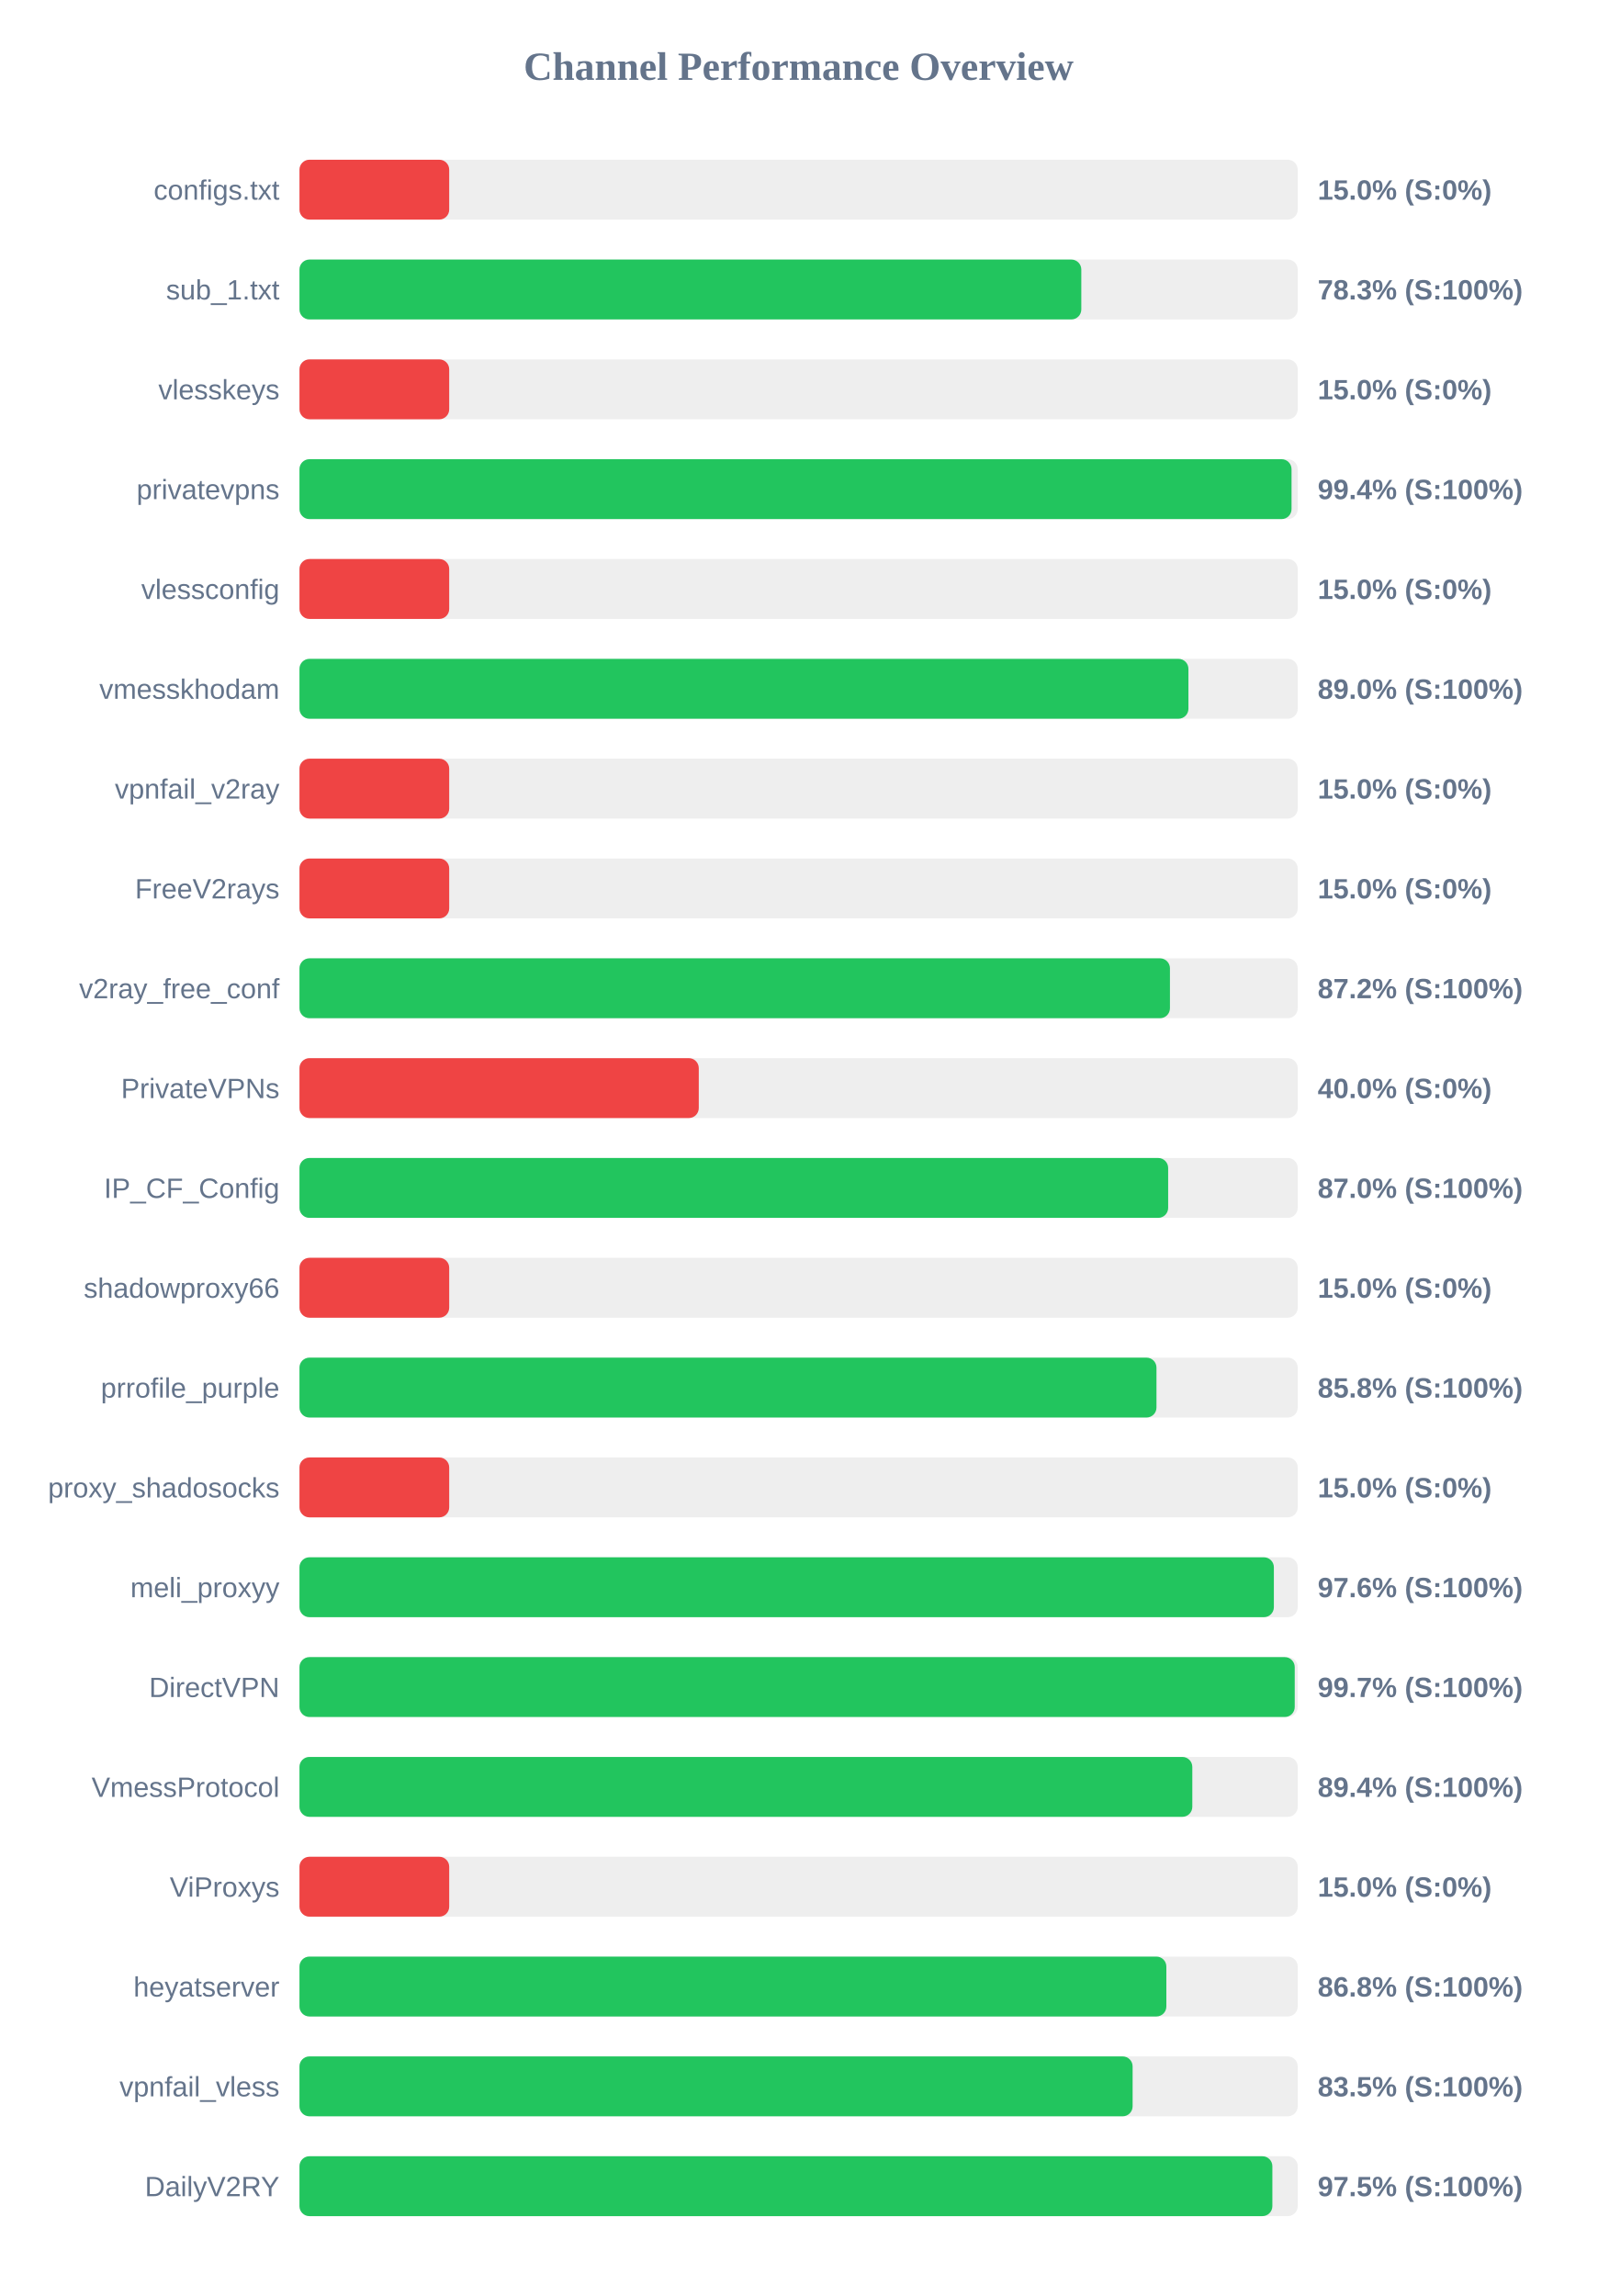
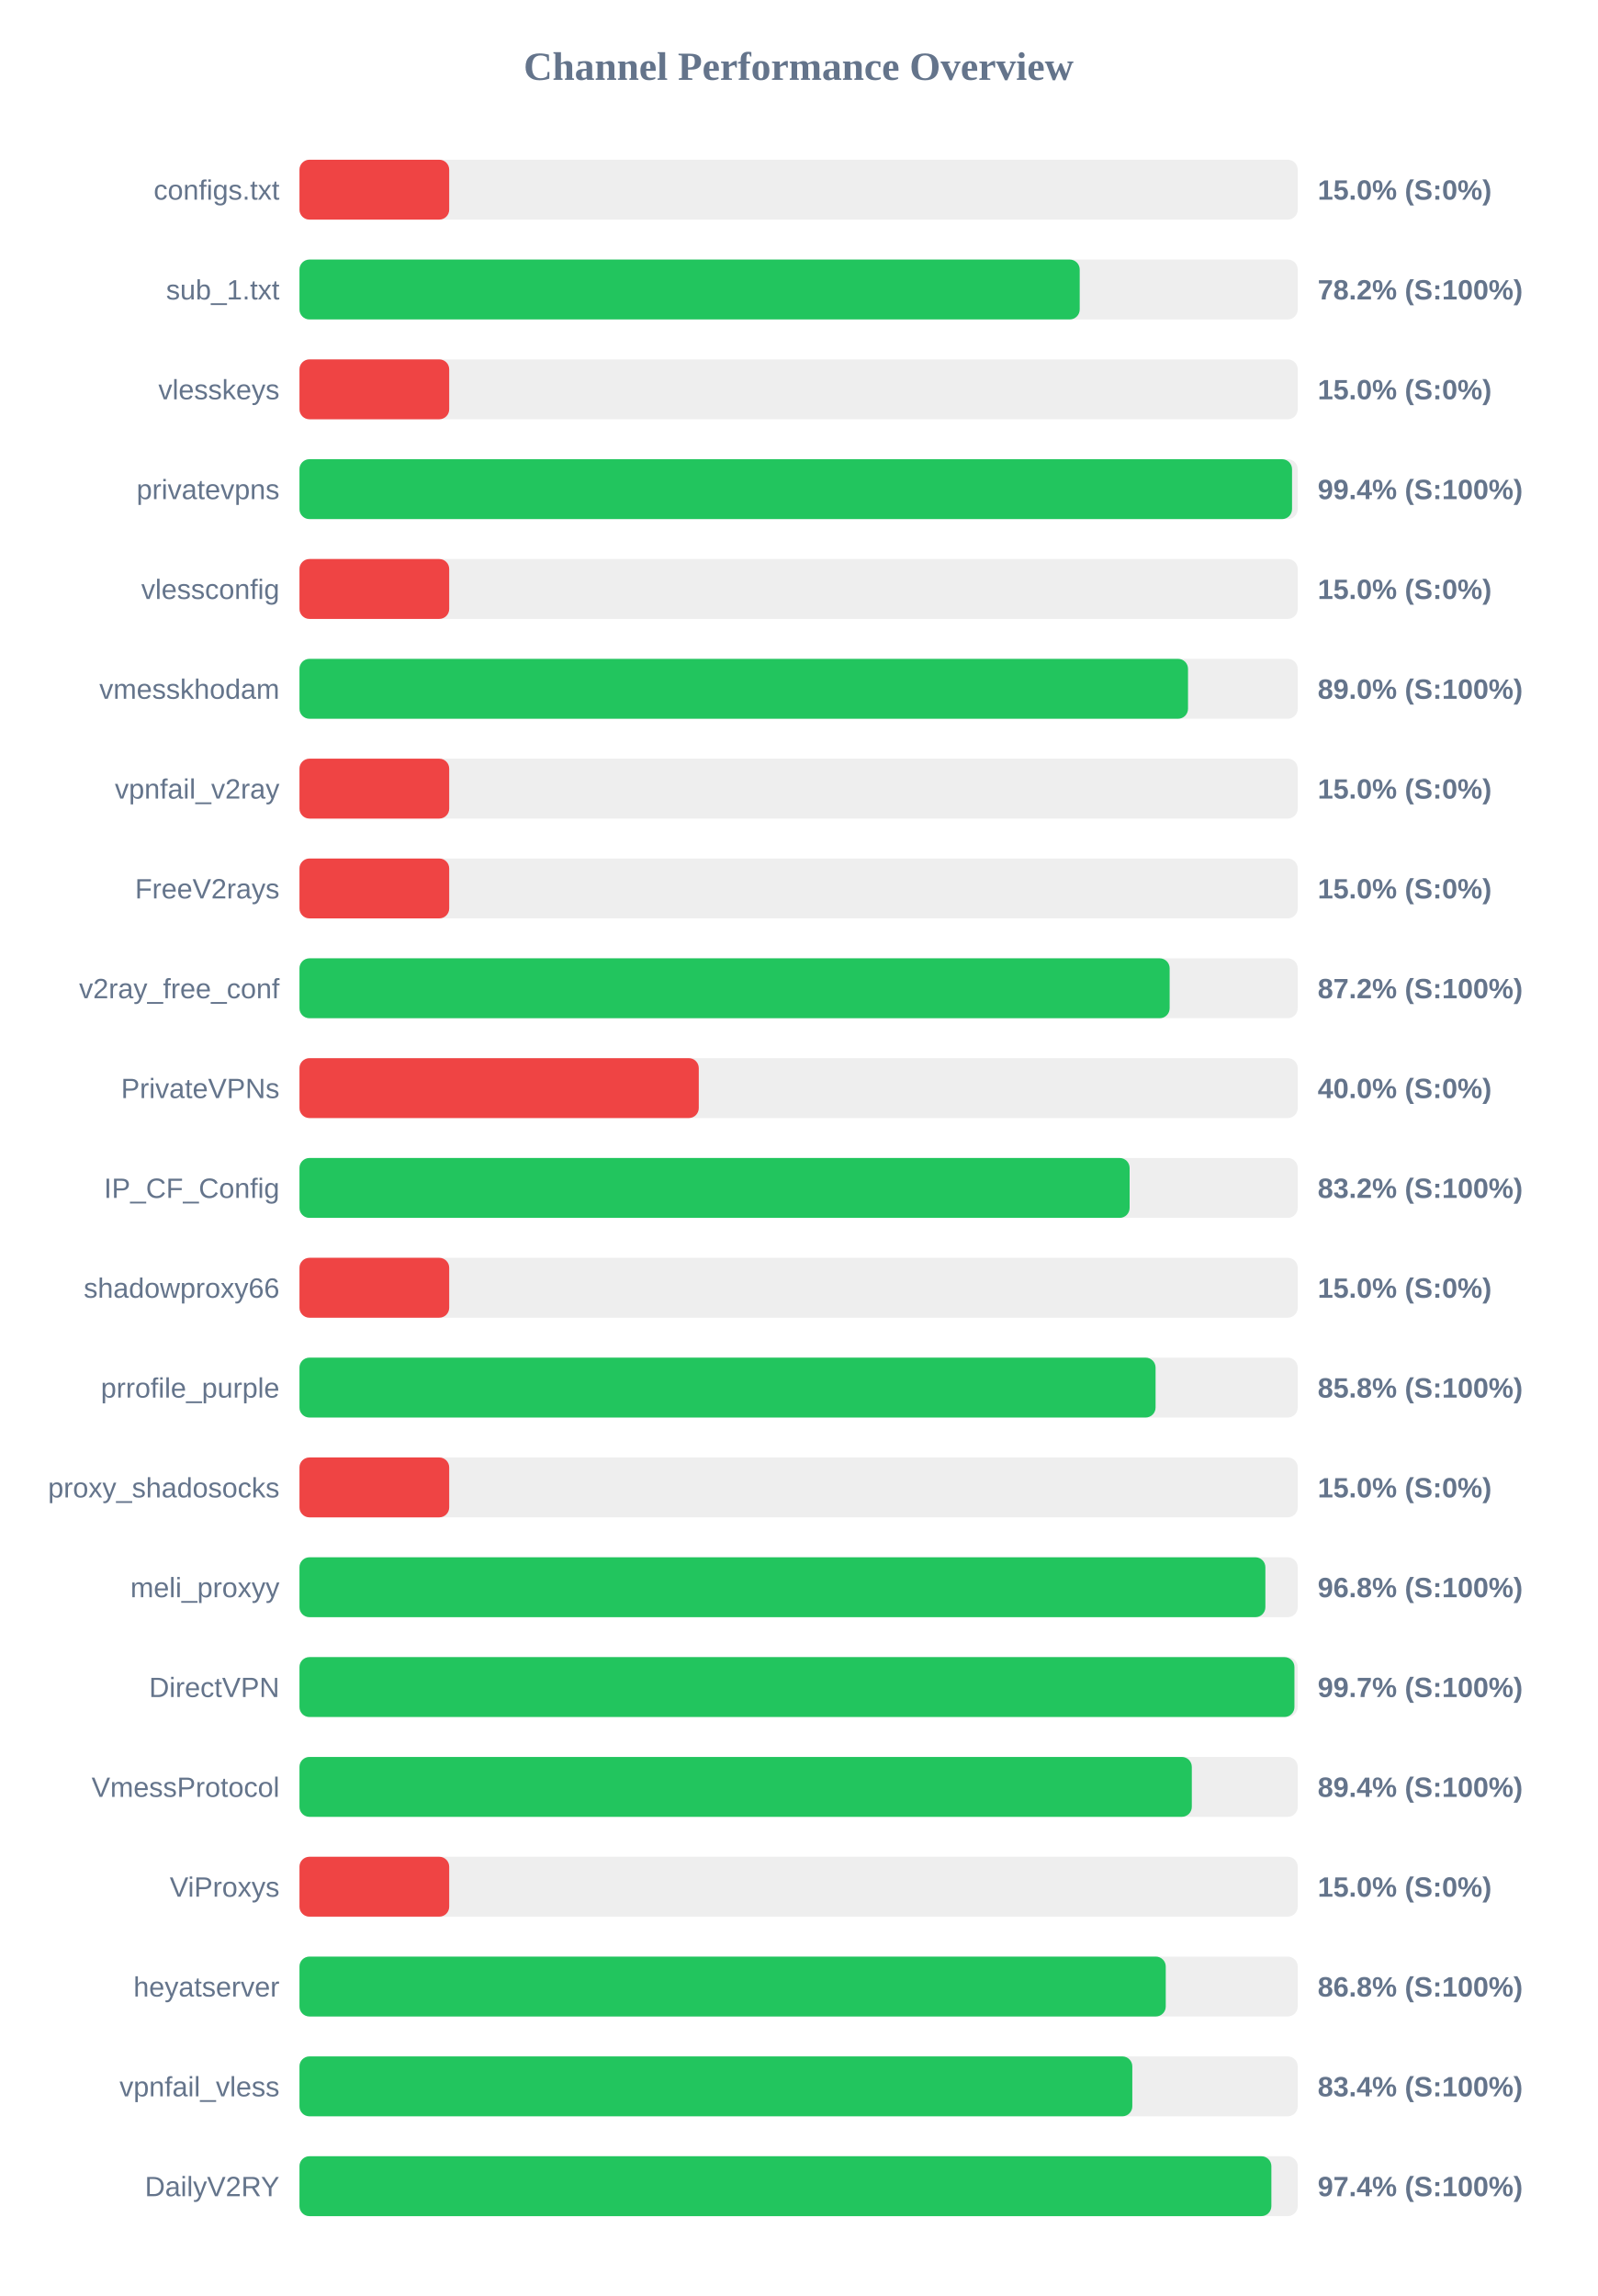
<svg xmlns="http://www.w3.org/2000/svg" width="800" height="1150" version="1.1">
  <style>
        .row { font: 14px Arial; fill: #64748b; }
        .score { font: bold 14px Arial; fill: #64748b; }
    </style>
  <text x="400" y="40" text-anchor="middle" font-size="20px" font-weight="bold" fill="#64748b">Channel Performance Overview</text>
  <rect x="150" y="80" width="500" height="30" fill="#eee" rx="5" />
  <rect x="150" y="80" width="75.0" height="30" fill="#ef4444" rx="5" />
  <text x="140" y="100" text-anchor="end" class="row">configs.txt</text>
  <text x="660" y="100" text-anchor="start" class="score">15.0% (S:0%)</text>
  <rect x="150" y="130" width="500" height="30" fill="#eee" rx="5" />
-   <rect x="150" y="130" width="391.6" height="30" fill="#22c55e" rx="5" />
+   <rect x="150" y="130" width="390.8" height="30" fill="#22c55e" rx="5" />
  <text x="140" y="150" text-anchor="end" class="row">sub_1.txt</text>
-   <text x="660" y="150" text-anchor="start" class="score">78.3% (S:100%)</text>
+   <text x="660" y="150" text-anchor="start" class="score">78.2% (S:100%)</text>
  <rect x="150" y="180" width="500" height="30" fill="#eee" rx="5" />
  <rect x="150" y="180" width="75.0" height="30" fill="#ef4444" rx="5" />
  <text x="140" y="200" text-anchor="end" class="row">vlesskeys</text>
  <text x="660" y="200" text-anchor="start" class="score">15.0% (S:0%)</text>
  <rect x="150" y="230" width="500" height="30" fill="#eee" rx="5" />
-   <rect x="150" y="230" width="496.9" height="30" fill="#22c55e" rx="5" />
+   <rect x="150" y="230" width="497.15" height="30" fill="#22c55e" rx="5" />
  <text x="140" y="250" text-anchor="end" class="row">privatevpns</text>
  <text x="660" y="250" text-anchor="start" class="score">99.4% (S:100%)</text>
  <rect x="150" y="280" width="500" height="30" fill="#eee" rx="5" />
  <rect x="150" y="280" width="75.0" height="30" fill="#ef4444" rx="5" />
  <text x="140" y="300" text-anchor="end" class="row">vlessconfig</text>
  <text x="660" y="300" text-anchor="start" class="score">15.0% (S:0%)</text>
  <rect x="150" y="330" width="500" height="30" fill="#eee" rx="5" />
-   <rect x="150" y="330" width="445.25" height="30" fill="#22c55e" rx="5" />
+   <rect x="150" y="330" width="445.05" height="30" fill="#22c55e" rx="5" />
  <text x="140" y="350" text-anchor="end" class="row">vmesskhodam</text>
  <text x="660" y="350" text-anchor="start" class="score">89.0% (S:100%)</text>
  <rect x="150" y="380" width="500" height="30" fill="#eee" rx="5" />
  <rect x="150" y="380" width="75.0" height="30" fill="#ef4444" rx="5" />
  <text x="140" y="400" text-anchor="end" class="row">vpnfail_v2ray</text>
  <text x="660" y="400" text-anchor="start" class="score">15.0% (S:0%)</text>
  <rect x="150" y="430" width="500" height="30" fill="#eee" rx="5" />
  <rect x="150" y="430" width="75.0" height="30" fill="#ef4444" rx="5" />
  <text x="140" y="450" text-anchor="end" class="row">FreeV2rays</text>
  <text x="660" y="450" text-anchor="start" class="score">15.0% (S:0%)</text>
  <rect x="150" y="480" width="500" height="30" fill="#eee" rx="5" />
-   <rect x="150" y="480" width="436.0" height="30" fill="#22c55e" rx="5" />
+   <rect x="150" y="480" width="435.85" height="30" fill="#22c55e" rx="5" />
  <text x="140" y="500" text-anchor="end" class="row">v2ray_free_conf</text>
  <text x="660" y="500" text-anchor="start" class="score">87.2% (S:100%)</text>
  <rect x="150" y="530" width="500" height="30" fill="#eee" rx="5" />
  <rect x="150" y="530" width="200.0" height="30" fill="#ef4444" rx="5" />
  <text x="140" y="550" text-anchor="end" class="row">PrivateVPNs</text>
  <text x="660" y="550" text-anchor="start" class="score">40.0% (S:0%)</text>
  <rect x="150" y="580" width="500" height="30" fill="#eee" rx="5" />
-   <rect x="150" y="580" width="435.1" height="30" fill="#22c55e" rx="5" />
+   <rect x="150" y="580" width="415.8" height="30" fill="#22c55e" rx="5" />
  <text x="140" y="600" text-anchor="end" class="row">IP_CF_Config</text>
-   <text x="660" y="600" text-anchor="start" class="score">87.0% (S:100%)</text>
+   <text x="660" y="600" text-anchor="start" class="score">83.2% (S:100%)</text>
  <rect x="150" y="630" width="500" height="30" fill="#eee" rx="5" />
  <rect x="150" y="630" width="75.0" height="30" fill="#ef4444" rx="5" />
  <text x="140" y="650" text-anchor="end" class="row">shadowproxy66</text>
  <text x="660" y="650" text-anchor="start" class="score">15.0% (S:0%)</text>
  <rect x="150" y="680" width="500" height="30" fill="#eee" rx="5" />
-   <rect x="150" y="680" width="429.25" height="30" fill="#22c55e" rx="5" />
+   <rect x="150" y="680" width="428.8" height="30" fill="#22c55e" rx="5" />
  <text x="140" y="700" text-anchor="end" class="row">prrofile_purple</text>
  <text x="660" y="700" text-anchor="start" class="score">85.8% (S:100%)</text>
  <rect x="150" y="730" width="500" height="30" fill="#eee" rx="5" />
  <rect x="150" y="730" width="75.0" height="30" fill="#ef4444" rx="5" />
  <text x="140" y="750" text-anchor="end" class="row">proxy_shadosocks</text>
  <text x="660" y="750" text-anchor="start" class="score">15.0% (S:0%)</text>
  <rect x="150" y="780" width="500" height="30" fill="#eee" rx="5" />
-   <rect x="150" y="780" width="488.05" height="30" fill="#22c55e" rx="5" />
+   <rect x="150" y="780" width="483.8" height="30" fill="#22c55e" rx="5" />
  <text x="140" y="800" text-anchor="end" class="row">meli_proxyy</text>
-   <text x="660" y="800" text-anchor="start" class="score">97.6% (S:100%)</text>
+   <text x="660" y="800" text-anchor="start" class="score">96.8% (S:100%)</text>
  <rect x="150" y="830" width="500" height="30" fill="#eee" rx="5" />
-   <rect x="150" y="830" width="498.5" height="30" fill="#22c55e" rx="5" />
+   <rect x="150" y="830" width="498.35" height="30" fill="#22c55e" rx="5" />
  <text x="140" y="850" text-anchor="end" class="row">DirectVPN</text>
  <text x="660" y="850" text-anchor="start" class="score">99.7% (S:100%)</text>
  <rect x="150" y="880" width="500" height="30" fill="#eee" rx="5" />
-   <rect x="150" y="880" width="447.2" height="30" fill="#22c55e" rx="5" />
+   <rect x="150" y="880" width="446.95" height="30" fill="#22c55e" rx="5" />
  <text x="140" y="900" text-anchor="end" class="row">VmessProtocol</text>
  <text x="660" y="900" text-anchor="start" class="score">89.4% (S:100%)</text>
  <rect x="150" y="930" width="500" height="30" fill="#eee" rx="5" />
  <rect x="150" y="930" width="75.0" height="30" fill="#ef4444" rx="5" />
  <text x="140" y="950" text-anchor="end" class="row">ViProxys</text>
  <text x="660" y="950" text-anchor="start" class="score">15.0% (S:0%)</text>
  <rect x="150" y="980" width="500" height="30" fill="#eee" rx="5" />
-   <rect x="150" y="980" width="434.2" height="30" fill="#22c55e" rx="5" />
+   <rect x="150" y="980" width="433.9" height="30" fill="#22c55e" rx="5" />
  <text x="140" y="1000" text-anchor="end" class="row">heyatserver</text>
  <text x="660" y="1000" text-anchor="start" class="score">86.8% (S:100%)</text>
  <rect x="150" y="1030" width="500" height="30" fill="#eee" rx="5" />
-   <rect x="150" y="1030" width="417.3" height="30" fill="#22c55e" rx="5" />
+   <rect x="150" y="1030" width="417.15" height="30" fill="#22c55e" rx="5" />
  <text x="140" y="1050" text-anchor="end" class="row">vpnfail_vless</text>
-   <text x="660" y="1050" text-anchor="start" class="score">83.5% (S:100%)</text>
+   <text x="660" y="1050" text-anchor="start" class="score">83.4% (S:100%)</text>
  <rect x="150" y="1080" width="500" height="30" fill="#eee" rx="5" />
-   <rect x="150" y="1080" width="487.3" height="30" fill="#22c55e" rx="5" />
+   <rect x="150" y="1080" width="486.8" height="30" fill="#22c55e" rx="5" />
  <text x="140" y="1100" text-anchor="end" class="row">DailyV2RY</text>
-   <text x="660" y="1100" text-anchor="start" class="score">97.5% (S:100%)</text>
+   <text x="660" y="1100" text-anchor="start" class="score">97.4% (S:100%)</text>
</svg>
